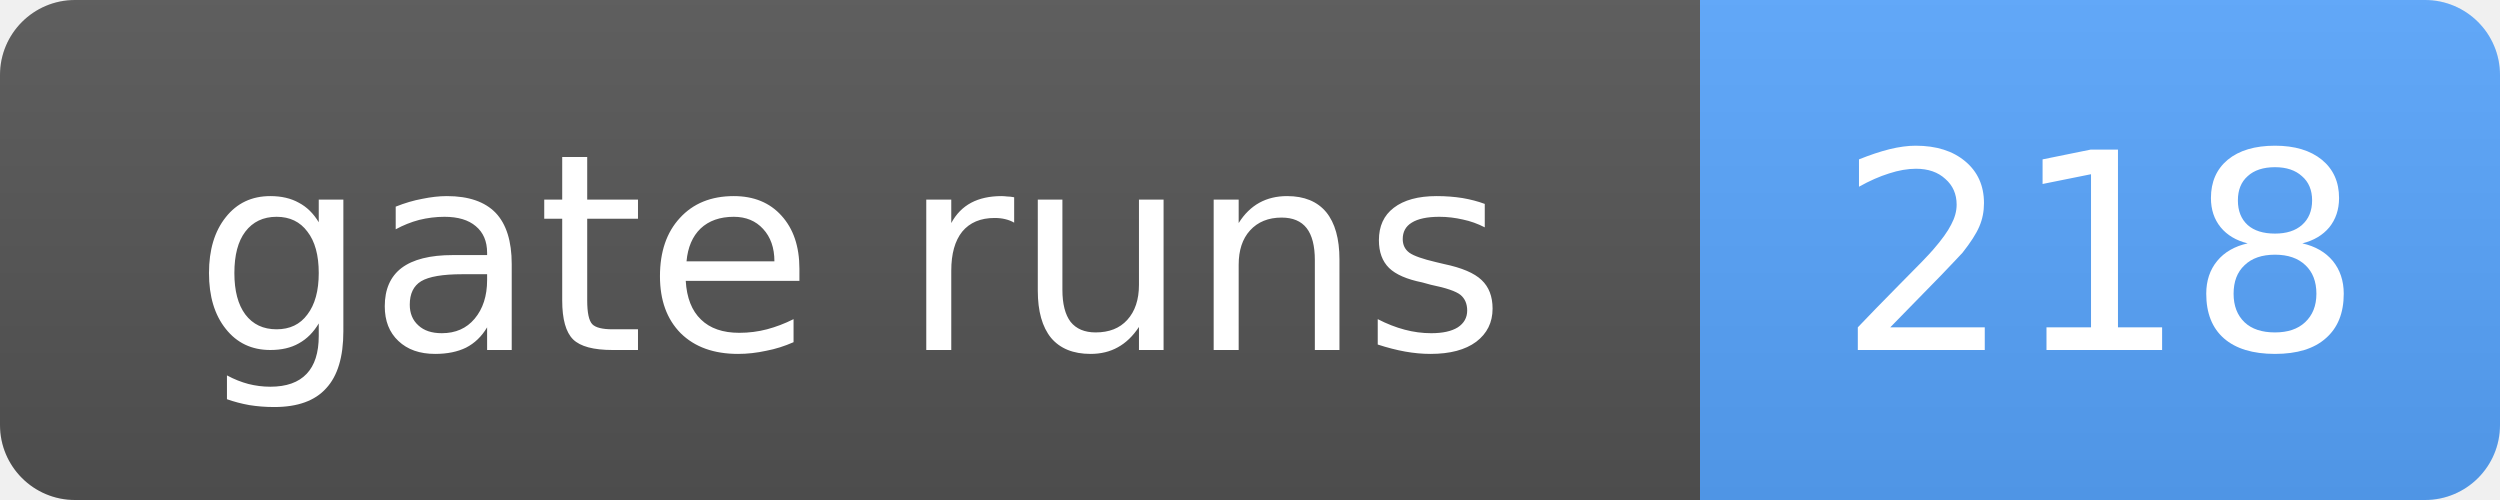
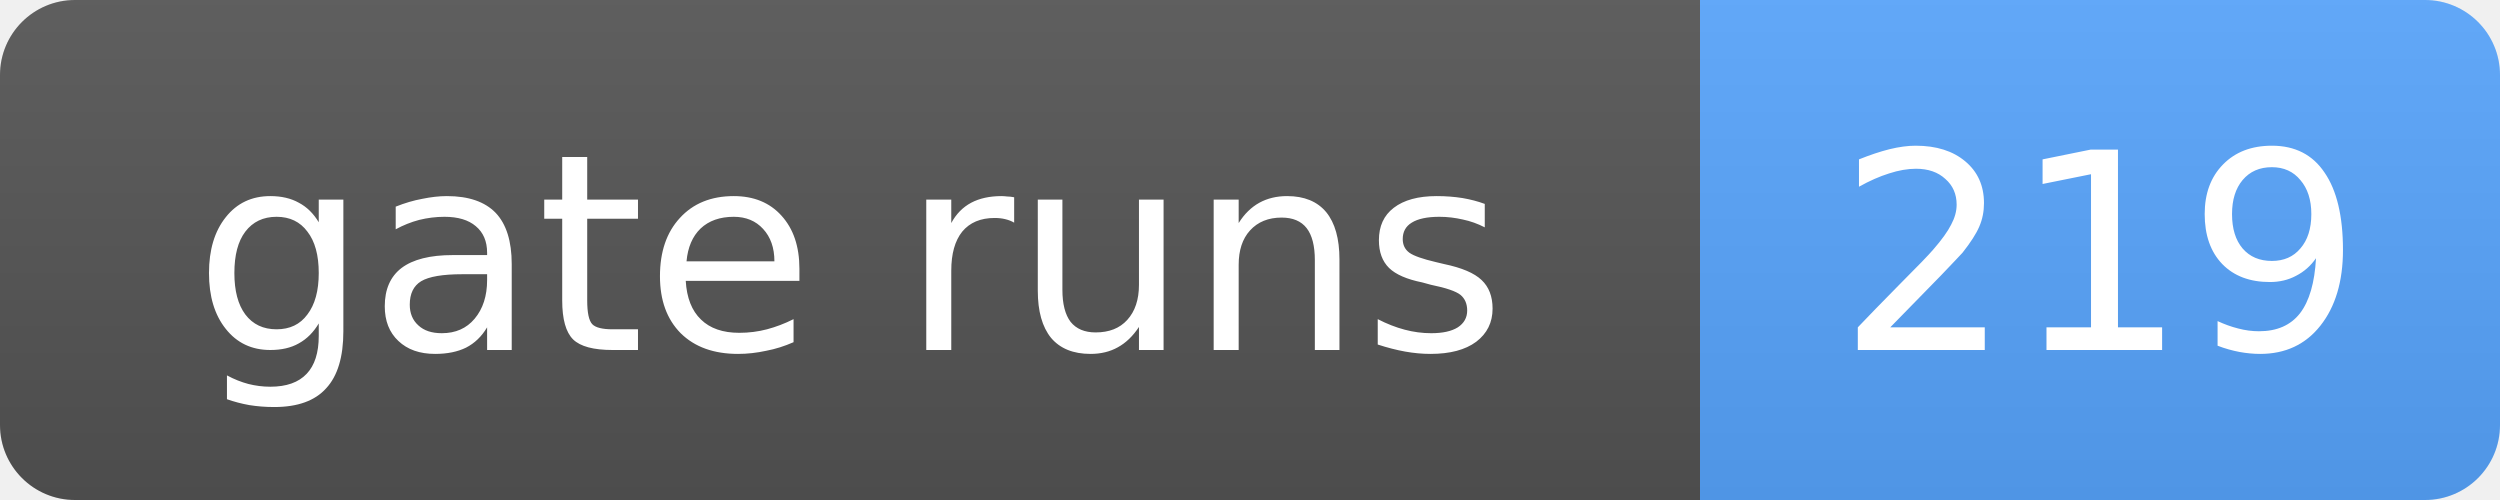
- <svg xmlns="http://www.w3.org/2000/svg" width="100" height="20" role="img" aria-label="gate runs: 218">
+ <svg xmlns="http://www.w3.org/2000/svg" width="100" height="20" role="img" aria-label="gate runs: 219">
  <linearGradient id="s" x2="0" y2="100%">
    <stop offset="0" stop-color="#bbb" stop-opacity=".1" />
    <stop offset="1" stop-opacity=".1" />
  </linearGradient>
  <clipPath id="r">
    <rect width="100" height="20" rx="3" fill="#fff" />
  </clipPath>
  <g clip-path="url(#r)">
    <rect width="68" height="20" fill="#555" />
    <rect x="68" width="32" height="20" fill="#58a6ff" />
    <rect width="100" height="20" fill="url(#s)" />
  </g>
  <g fill="#fff" text-anchor="middle" font-family="Verdana,Geneva,DejaVu Sans,sans-serif" font-size="11">
    <text x="34.0" y="14">gate runs</text>
-     <text x="84.0" y="14">218</text>
+     <text x="84.0" y="14">219</text>
  </g>
</svg>
